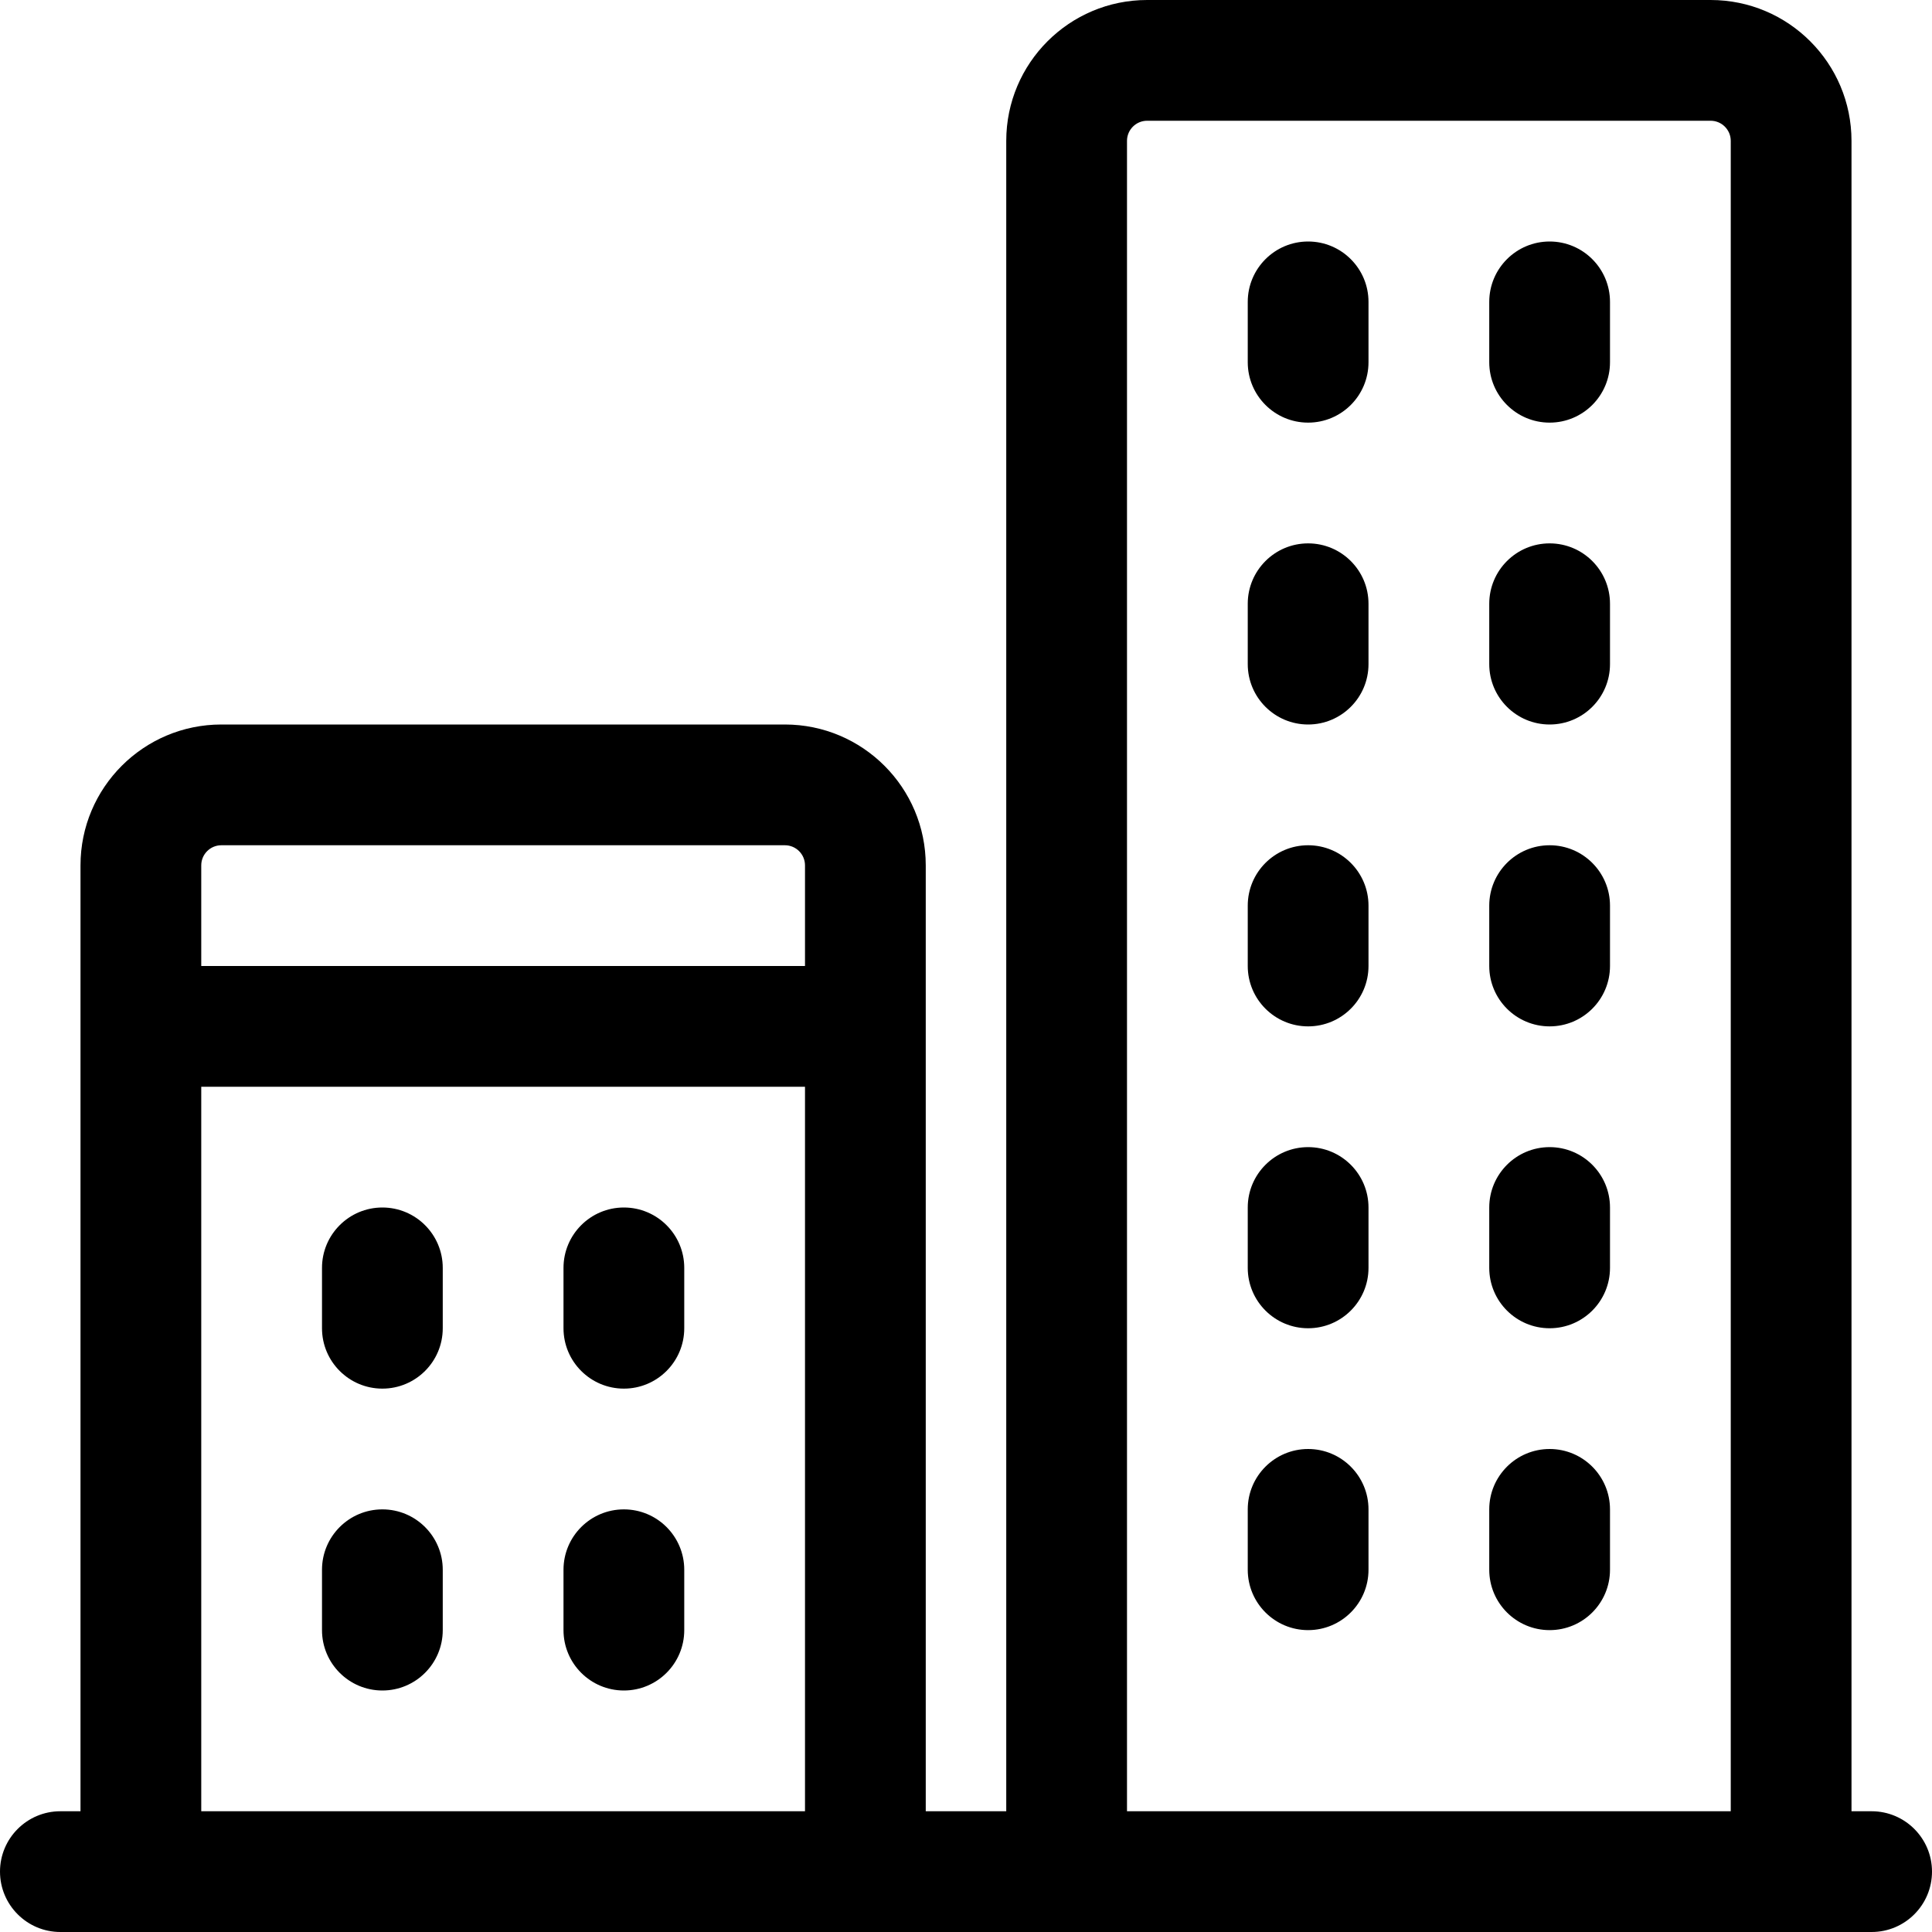
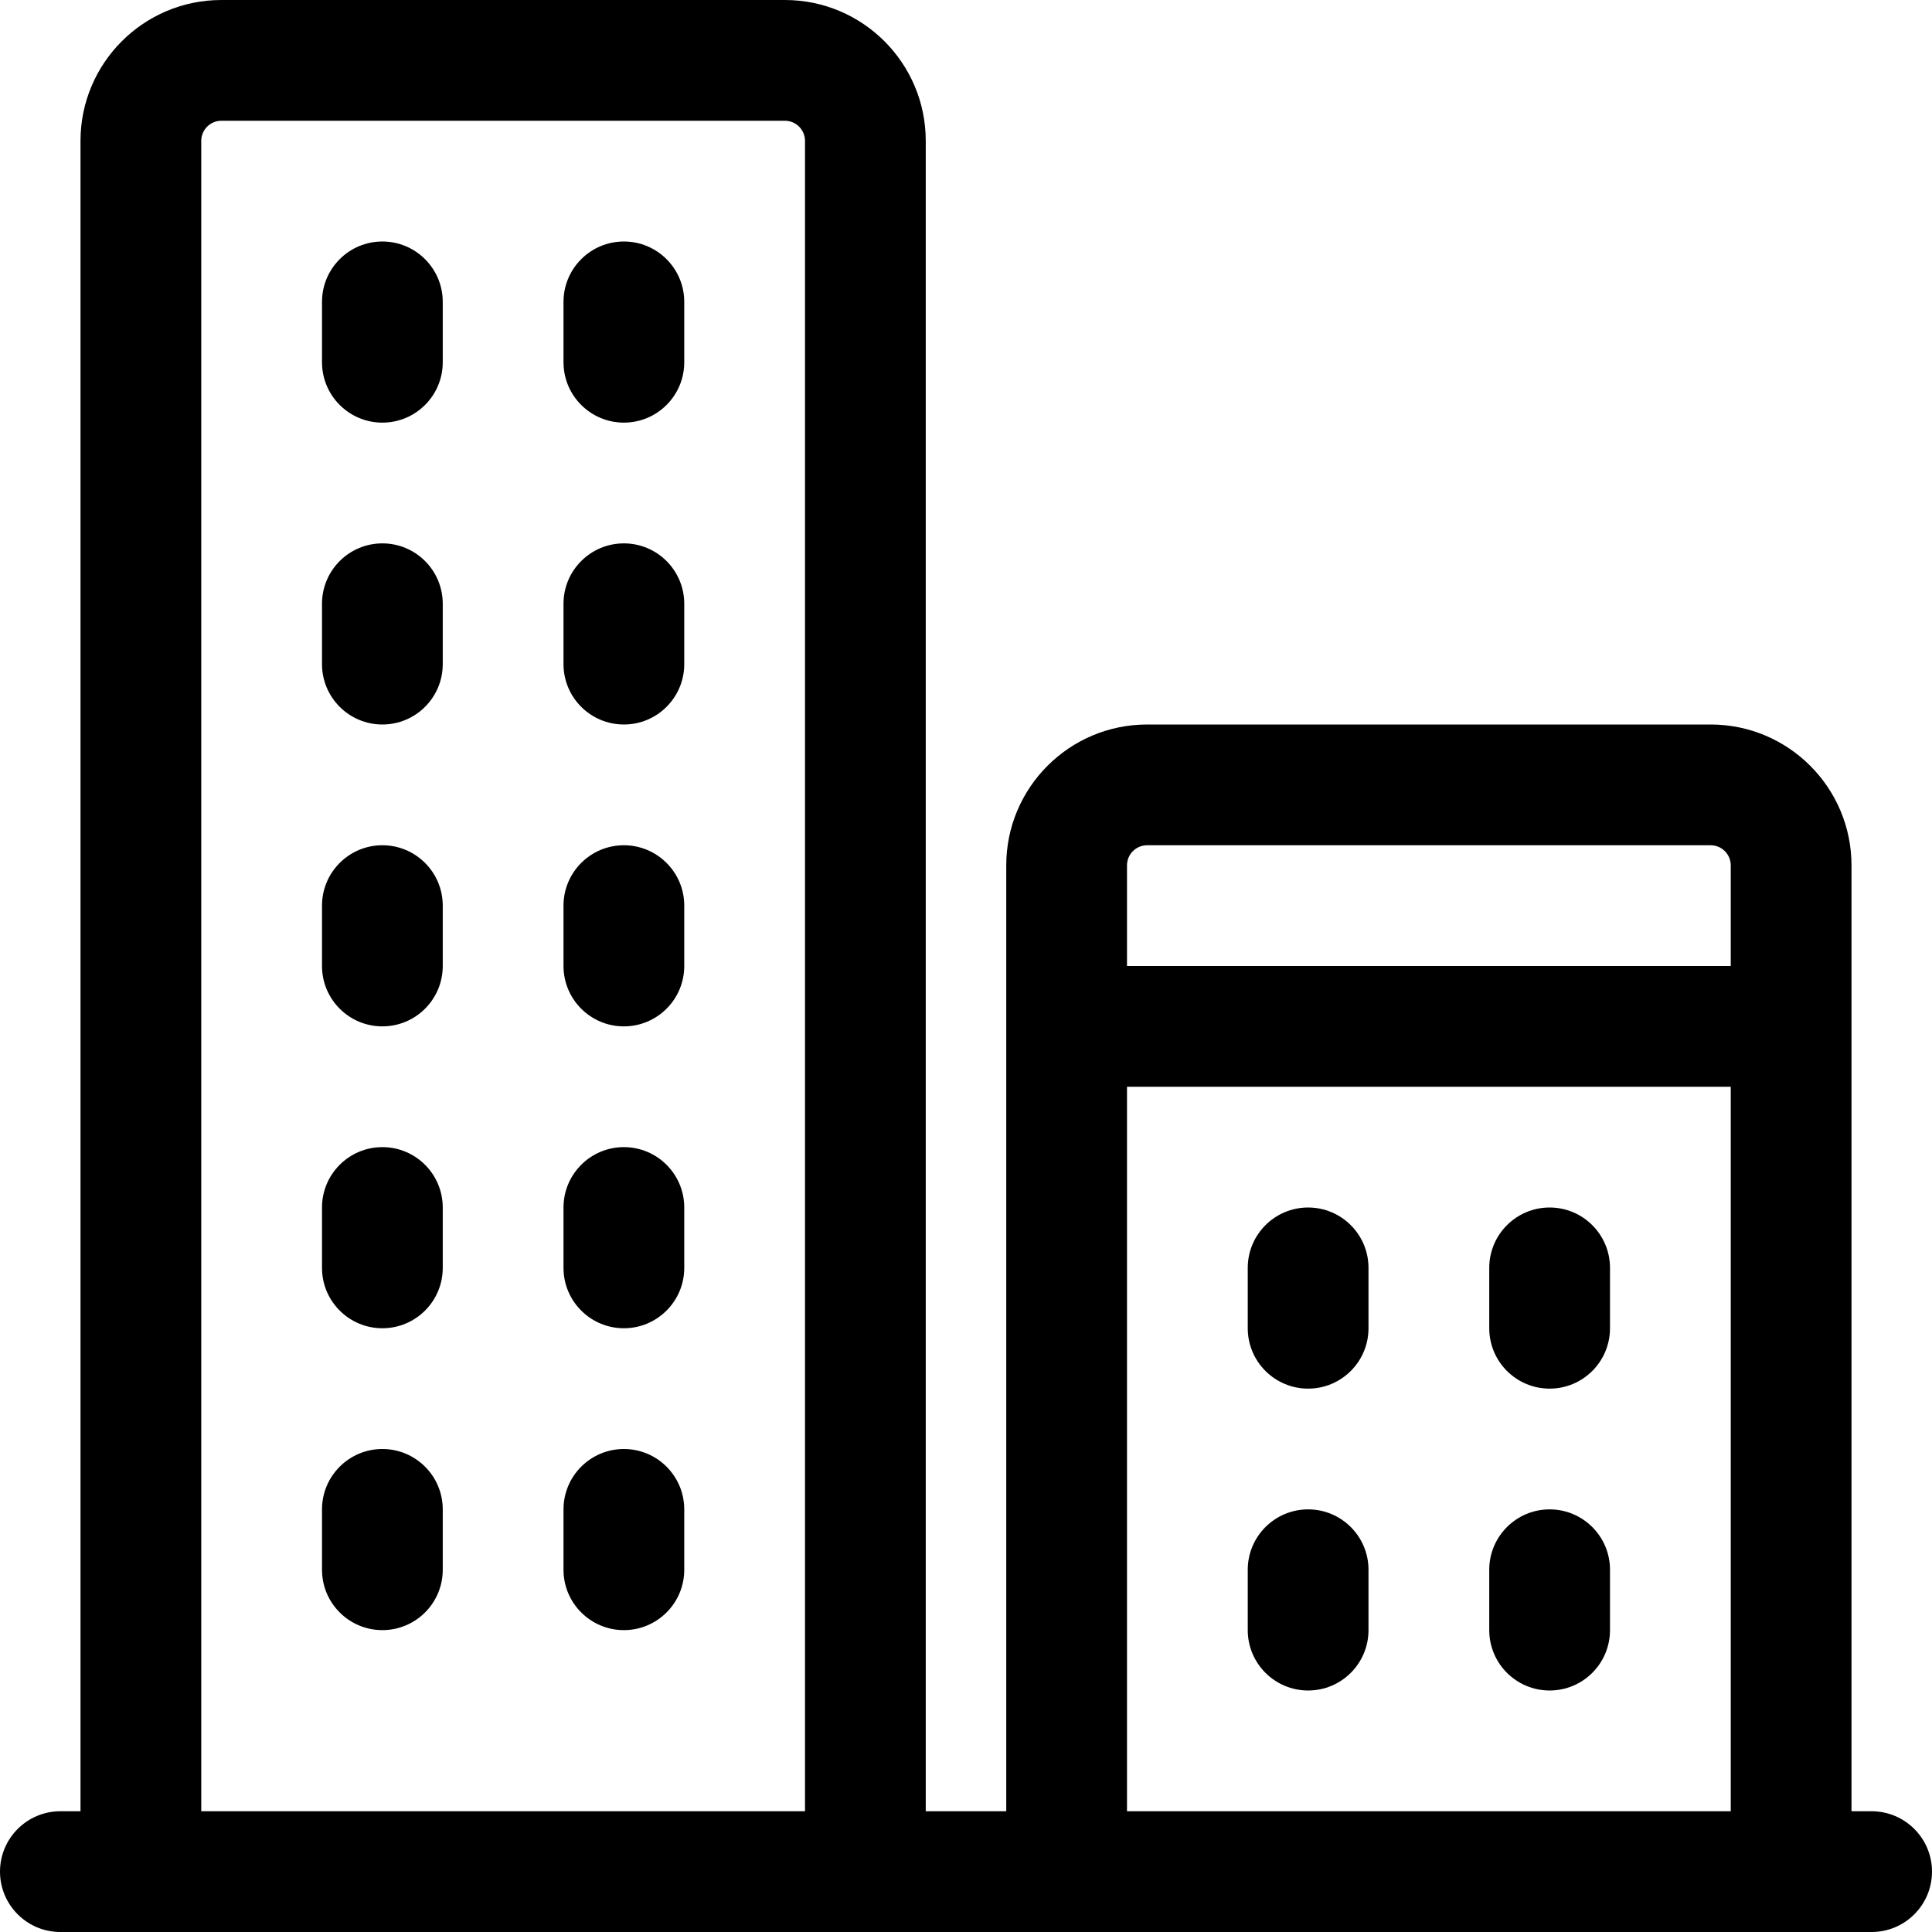
- <svg xmlns="http://www.w3.org/2000/svg" width="24px" height="24px" viewBox="0 0 24 24" version="1.1">
-   <g id="Icons" stroke="none" stroke-width="1" fill="none" fill-rule="evenodd">
-     <path d="M1,22.5 L1,10.75 C1,9.784 1.784,9 2.75,9 L9.75,9 C10.716,9 11.5,9.784 11.5,10.75 L11.5,22.5 L12.5,22.5 L12.5,1.75 C12.5,0.784 13.284,0 14.25,0 L21.25,0 C22.216,0 23,0.784 23,1.75 L23,22.5 L23.25,22.5 C23.664,22.5 24,22.836 24,23.25 C24,23.664 23.664,24 23.25,24 L0.75,24 C0.336,24 0,23.664 0,23.25 C0,22.836 0.336,22.5 0.75,22.5 L1,22.5 Z M2.5,22.5 L10,22.5 L10,13.5 L2.5,13.5 L2.5,22.5 Z M14,22.5 L21.5,22.5 L21.5,1.75 C21.5,1.612 21.388,1.5 21.25,1.5 L14.25,1.5 C14.112,1.5 14,1.612 14,1.75 L14,22.5 Z M2.5,12 L10,12 L10,10.75 C10,10.612 9.888,10.5 9.75,10.5 L2.75,10.5 C2.612,10.5 2.5,10.612 2.5,10.75 L2.5,12 Z M15.5,3.75 C15.5,3.336 15.836,3 16.25,3 C16.664,3 17,3.336 17,3.75 L17,4.5 C17,4.914 16.664,5.25 16.25,5.25 C15.836,5.25 15.5,4.914 15.5,4.5 L15.5,3.75 Z M18.5,3.75 C18.5,3.336 18.836,3 19.25,3 C19.664,3 20,3.336 20,3.75 L20,4.5 C20,4.914 19.664,5.25 19.25,5.25 C18.836,5.25 18.5,4.914 18.5,4.5 L18.5,3.75 Z M15.5,7.5 C15.5,7.086 15.836,6.75 16.25,6.75 C16.664,6.75 17,7.086 17,7.5 L17,8.25 C17,8.664 16.664,9 16.25,9 C15.836,9 15.5,8.664 15.5,8.25 L15.5,7.5 Z M18.5,7.5 C18.5,7.086 18.836,6.75 19.25,6.75 C19.664,6.75 20,7.086 20,7.5 L20,8.25 C20,8.664 19.664,9 19.25,9 C18.836,9 18.5,8.664 18.5,8.25 L18.5,7.5 Z M15.5,11.25 C15.5,10.836 15.836,10.5 16.25,10.5 C16.664,10.5 17,10.836 17,11.25 L17,12 C17,12.414 16.664,12.75 16.25,12.75 C15.836,12.75 15.5,12.414 15.5,12 L15.5,11.25 Z M18.5,11.25 C18.5,10.836 18.836,10.5 19.25,10.5 C19.664,10.5 20,10.836 20,11.25 L20,12 C20,12.414 19.664,12.75 19.25,12.75 C18.836,12.75 18.5,12.414 18.5,12 L18.5,11.25 Z M15.5,15 C15.5,14.586 15.836,14.25 16.25,14.25 C16.664,14.25 17,14.586 17,15 L17,15.75 C17,16.164 16.664,16.5 16.25,16.5 C15.836,16.5 15.5,16.164 15.5,15.75 L15.5,15 Z M18.5,15 C18.5,14.586 18.836,14.25 19.25,14.25 C19.664,14.25 20,14.586 20,15 L20,15.75 C20,16.164 19.664,16.5 19.25,16.5 C18.836,16.5 18.5,16.164 18.5,15.75 L18.5,15 Z M15.5,18.75 C15.5,18.336 15.836,18 16.25,18 C16.664,18 17,18.336 17,18.75 L17,19.5 C17,19.914 16.664,20.25 16.25,20.25 C15.836,20.25 15.5,19.914 15.5,19.5 L15.5,18.75 Z M18.5,18.75 C18.5,18.336 18.836,18 19.25,18 C19.664,18 20,18.336 20,18.75 L20,19.5 C20,19.914 19.664,20.25 19.25,20.25 C18.836,20.25 18.5,19.914 18.5,19.5 L18.5,18.75 Z M4,15.75 C4,15.336 4.336,15 4.75,15 C5.164,15 5.5,15.336 5.5,15.75 L5.5,16.5 C5.5,16.914 5.164,17.25 4.75,17.25 C4.336,17.25 4,16.914 4,16.5 L4,15.75 Z M7,15.75 C7,15.336 7.336,15 7.75,15 C8.164,15 8.5,15.336 8.5,15.75 L8.5,16.5 C8.5,16.914 8.164,17.25 7.75,17.25 C7.336,17.25 7,16.914 7,16.5 L7,15.75 Z M4,19.5 C4,19.086 4.336,18.75 4.75,18.75 C5.164,18.75 5.5,19.086 5.5,19.5 L5.5,20.25 C5.5,20.664 5.164,21 4.75,21 C4.336,21 4,20.664 4,20.25 L4,19.5 Z M7,19.5 C7,19.086 7.336,18.75 7.75,18.75 C8.164,18.75 8.5,19.086 8.5,19.5 L8.5,20.25 C8.5,20.664 8.164,21 7.75,21 C7.336,21 7,20.664 7,20.25 L7,19.5 Z" id="Shape" fill="#000000" fill-rule="nonzero" />
-   </g>
+ <svg xmlns="http://www.w3.org/2000/svg" width="24" height="24" viewBox="0 0 24 24">
+   <path d="M23,22.5 L23.25,22.5 C23.664,22.5 24,22.836 24,23.25 C24,23.664 23.664,24 23.25,24 L0.75,24 C0.336,24 0,23.664 0,23.25 C0,22.836 0.336,22.5 0.75,22.5 L1,22.5 L1,1.75 C1,0.784 1.784,0 2.75,0 L9.75,0 C10.716,0 11.5,0.784 11.5,1.75 L11.5,22.5 L12.5,22.5 L12.5,10.75 C12.5,9.784 13.284,9 14.25,9 L21.25,9 C22.216,9 23,9.784 23,10.75 L23,22.5 Z M21.5,22.5 L21.5,13.5 L14,13.5 L14,22.5 L21.5,22.5 Z M10,22.5 L10,1.75 C10,1.612 9.888,1.5 9.75,1.5 L2.75,1.5 C2.612,1.5 2.5,1.612 2.5,1.75 L2.5,22.5 L10,22.5 Z M21.5,12 L21.5,10.75 C21.5,10.612 21.388,10.5 21.25,10.5 L14.25,10.5 C14.112,10.5 14,10.612 14,10.75 L14,12 L21.5,12 Z M8.5,3.75 L8.5,4.5 C8.5,4.914 8.164,5.25 7.75,5.25 C7.336,5.25 7,4.914 7,4.5 L7,3.75 C7,3.336 7.336,3 7.75,3 C8.164,3 8.5,3.336 8.5,3.75 Z M5.5,3.75 L5.5,4.5 C5.5,4.914 5.164,5.25 4.75,5.25 C4.336,5.25 4,4.914 4,4.5 L4,3.75 C4,3.336 4.336,3 4.75,3 C5.164,3 5.5,3.336 5.5,3.75 Z M8.5,7.5 L8.5,8.25 C8.5,8.664 8.164,9 7.75,9 C7.336,9 7,8.664 7,8.25 L7,7.5 C7,7.086 7.336,6.75 7.75,6.75 C8.164,6.75 8.5,7.086 8.5,7.5 Z M5.5,7.5 L5.5,8.25 C5.5,8.664 5.164,9 4.75,9 C4.336,9 4,8.664 4,8.25 L4,7.5 C4,7.086 4.336,6.75 4.75,6.75 C5.164,6.75 5.5,7.086 5.5,7.5 Z M8.5,11.25 L8.5,12 C8.5,12.414 8.164,12.75 7.75,12.75 C7.336,12.75 7,12.414 7,12 L7,11.25 C7,10.836 7.336,10.5 7.75,10.5 C8.164,10.5 8.5,10.836 8.5,11.25 Z M5.5,11.25 L5.5,12 C5.5,12.414 5.164,12.75 4.75,12.75 C4.336,12.75 4,12.414 4,12 L4,11.25 C4,10.836 4.336,10.5 4.75,10.5 C5.164,10.5 5.5,10.836 5.5,11.25 Z M8.5,15 L8.5,15.75 C8.5,16.164 8.164,16.5 7.75,16.5 C7.336,16.5 7,16.164 7,15.75 L7,15 C7,14.586 7.336,14.25 7.75,14.25 C8.164,14.25 8.5,14.586 8.5,15 Z M5.5,15 L5.5,15.75 C5.5,16.164 5.164,16.5 4.75,16.5 C4.336,16.5 4,16.164 4,15.75 L4,15 C4,14.586 4.336,14.25 4.75,14.25 C5.164,14.25 5.5,14.586 5.5,15 Z M8.5,18.75 L8.5,19.5 C8.5,19.914 8.164,20.25 7.75,20.25 C7.336,20.25 7,19.914 7,19.5 L7,18.75 C7,18.336 7.336,18 7.75,18 C8.164,18 8.5,18.336 8.5,18.75 Z M5.5,18.75 L5.5,19.5 C5.5,19.914 5.164,20.25 4.75,20.25 C4.336,20.25 4,19.914 4,19.5 L4,18.75 C4,18.336 4.336,18 4.75,18 C5.164,18 5.5,18.336 5.5,18.75 Z M20,15.75 L20,16.5 C20,16.914 19.664,17.25 19.25,17.25 C18.836,17.25 18.5,16.914 18.5,16.5 L18.5,15.75 C18.5,15.336 18.836,15 19.25,15 C19.664,15 20,15.336 20,15.75 Z M17,15.75 L17,16.5 C17,16.914 16.664,17.25 16.25,17.25 C15.836,17.25 15.5,16.914 15.5,16.5 L15.5,15.75 C15.5,15.336 15.836,15 16.25,15 C16.664,15 17,15.336 17,15.75 Z M20,19.5 L20,20.25 C20,20.664 19.664,21 19.25,21 C18.836,21 18.5,20.664 18.5,20.25 L18.5,19.5 C18.5,19.086 18.836,18.75 19.25,18.75 C19.664,18.75 20,19.086 20,19.5 Z M17,19.5 L17,20.25 C17,20.664 16.664,21 16.25,21 C15.836,21 15.5,20.664 15.5,20.25 L15.5,19.5 C15.5,19.086 15.836,18.75 16.25,18.75 C16.664,18.75 17,19.086 17,19.5 Z" />
</svg>
